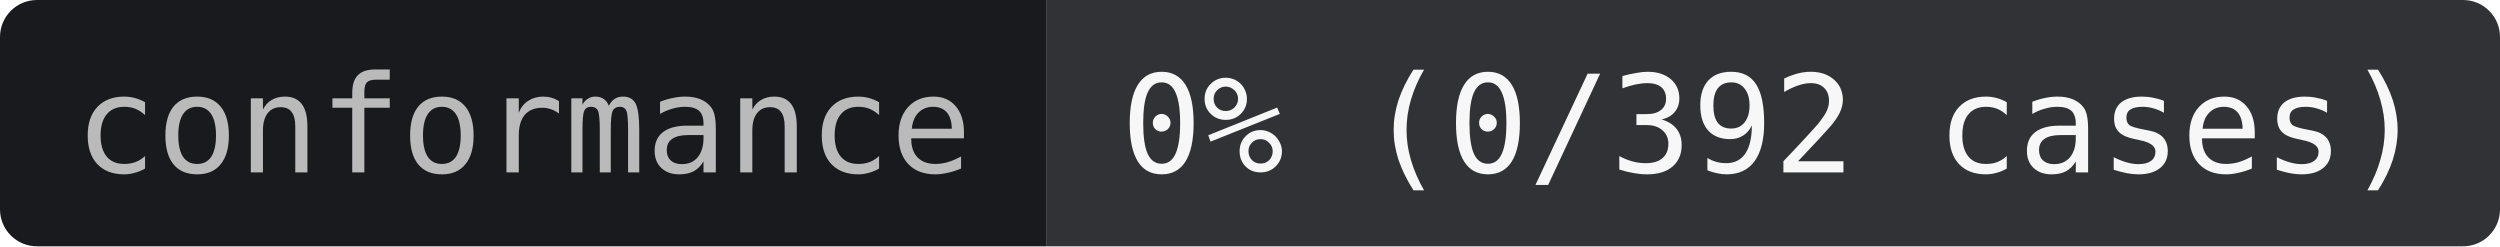
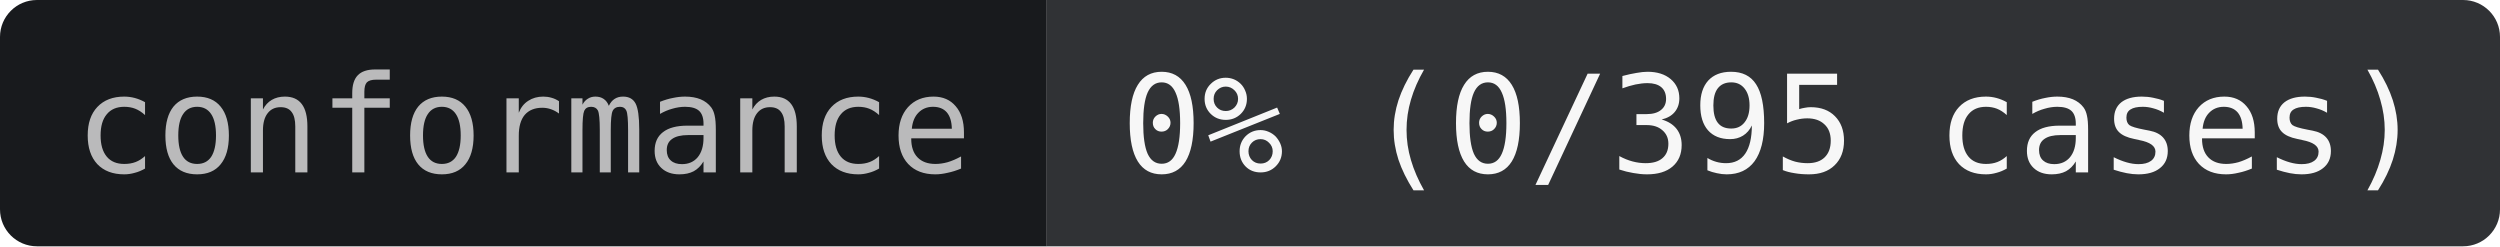
- <svg xmlns="http://www.w3.org/2000/svg" width="203" height="20" role="img" aria-label="conformance: 0% (0/392 cases)">
+ <svg xmlns="http://www.w3.org/2000/svg" width="203" height="20" role="img" aria-label="conformance: 0% (0/395 cases)">
  <clipPath id="r">
    <rect width="203" height="20" rx="3" />
  </clipPath>
  <g clip-path="url(#r)">
    <rect width="85" height="20" fill="#181A1D" />
    <rect x="85" width="118" height="20" fill="#303235" />
  </g>
  <g text-anchor="middle" font-family="JetBrains Mono,IBM Plex Mono,SFMono-Regular,Menlo,Consolas,monospace" font-size="11">
    <text x="42.5" y="14" fill="#BABABB">conformance</text>
-     <text x="144" y="14" fill="#F7F7F7">0% (0/392 cases)</text>
+     <text x="144" y="14" fill="#F7F7F7">0% (0/395 cases)</text>
  </g>
</svg>
